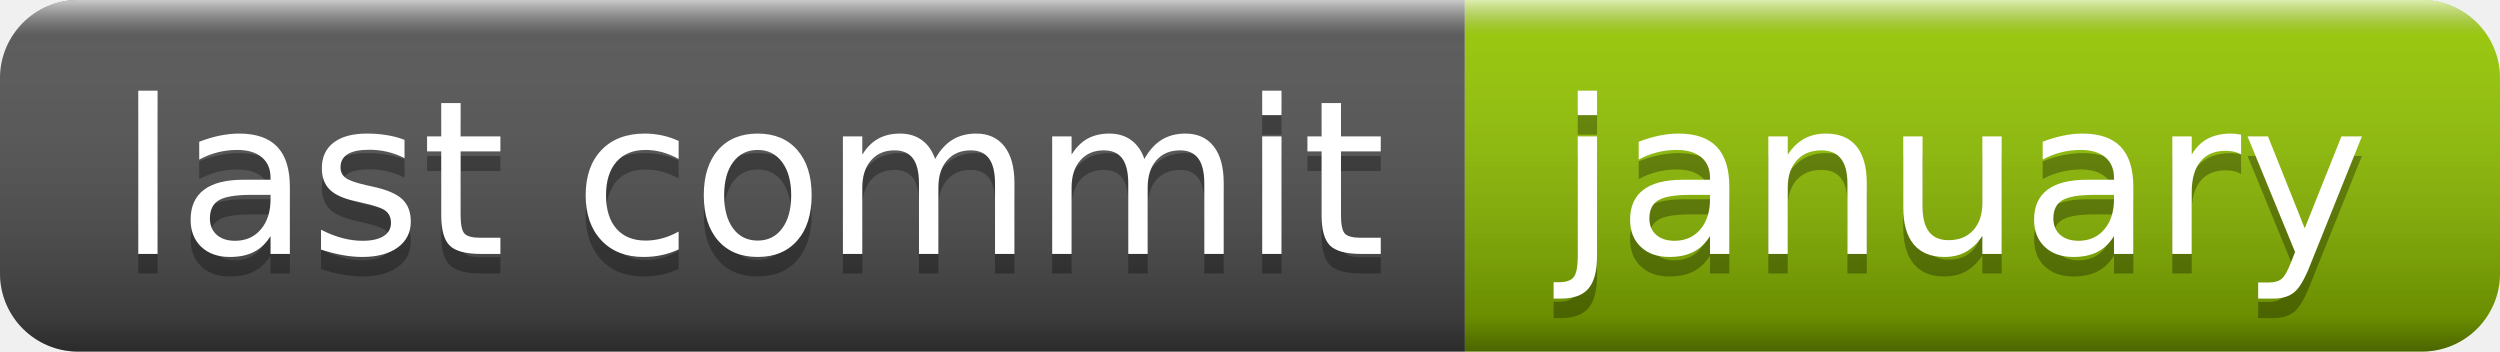
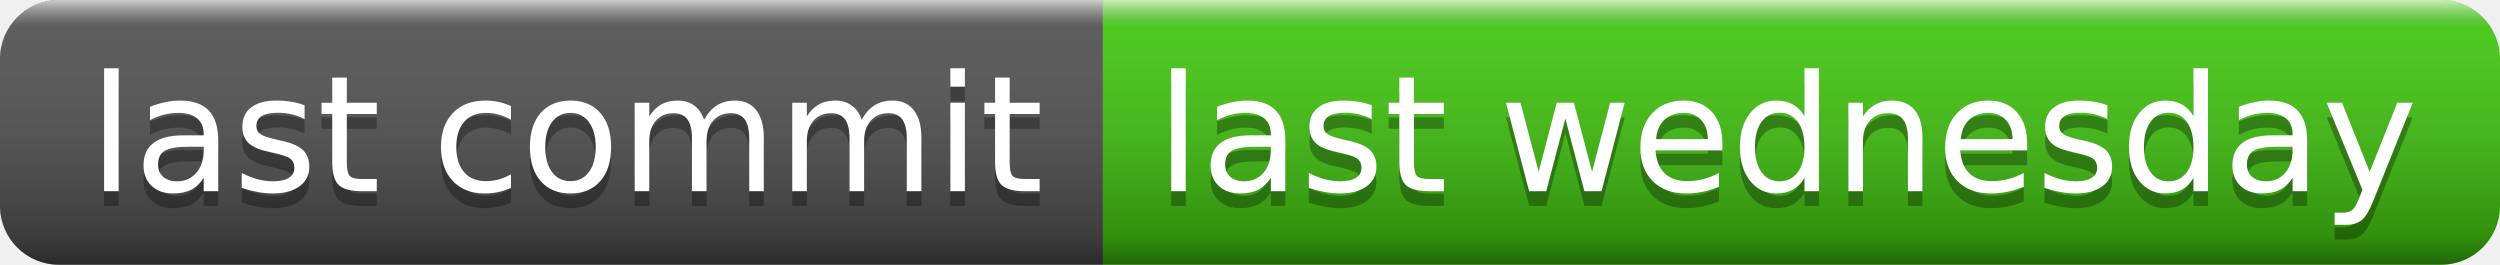
- <svg xmlns="http://www.w3.org/2000/svg" width="128" height="18" role="img" aria-label="last commit: january">
+ <svg xmlns="http://www.w3.org/2000/svg" width="170" height="18" role="img" aria-label="last commit: last wednesday">
  <linearGradient id="s" x2="0" y2="100%">
    <stop offset="0" stop-color="#fff" stop-opacity=".7" />
    <stop offset=".1" stop-color="#aaa" stop-opacity=".1" />
    <stop offset=".9" stop-color="#000" stop-opacity=".3" />
    <stop offset="1" stop-color="#000" stop-opacity=".5" />
  </linearGradient>
  <clipPath id="r">
-     <rect width="128" height="18" rx="4" fill="#fff" />
+     <rect width="170" height="18" rx="4" fill="#fff" />
  </clipPath>
  <g clip-path="url(#r)">
    <rect width="75" height="18" fill="#555" />
-     <rect x="75" width="53" height="18" fill="#97ca00" />
-     <rect width="128" height="18" fill="url(#s)" />
+     <rect x="75" width="95" height="18" fill="#4c1" />
+     <rect width="170" height="18" fill="url(#s)" />
  </g>
  <g fill="#fff" text-anchor="middle" font-family="Verdana,Geneva,DejaVu Sans,sans-serif" text-rendering="geometricPrecision" font-size="110">
    <text aria-hidden="true" x="385" y="140" fill="#010101" fill-opacity=".3" transform="scale(.1)" textLength="650">last commit</text>
    <text x="385" y="130" transform="scale(.1)" fill="#fff" textLength="650">last commit</text>
-     <text aria-hidden="true" x="1005" y="140" fill="#010101" fill-opacity=".3" transform="scale(.1)" textLength="430">january</text>
-     <text x="1005" y="130" transform="scale(.1)" fill="#fff" textLength="430">january</text>
+     <text aria-hidden="true" x="1215" y="140" fill="#010101" fill-opacity=".3" transform="scale(.1)" textLength="850">last wednesday</text>
+     <text x="1215" y="130" transform="scale(.1)" fill="#fff" textLength="850">last wednesday</text>
  </g>
</svg>
